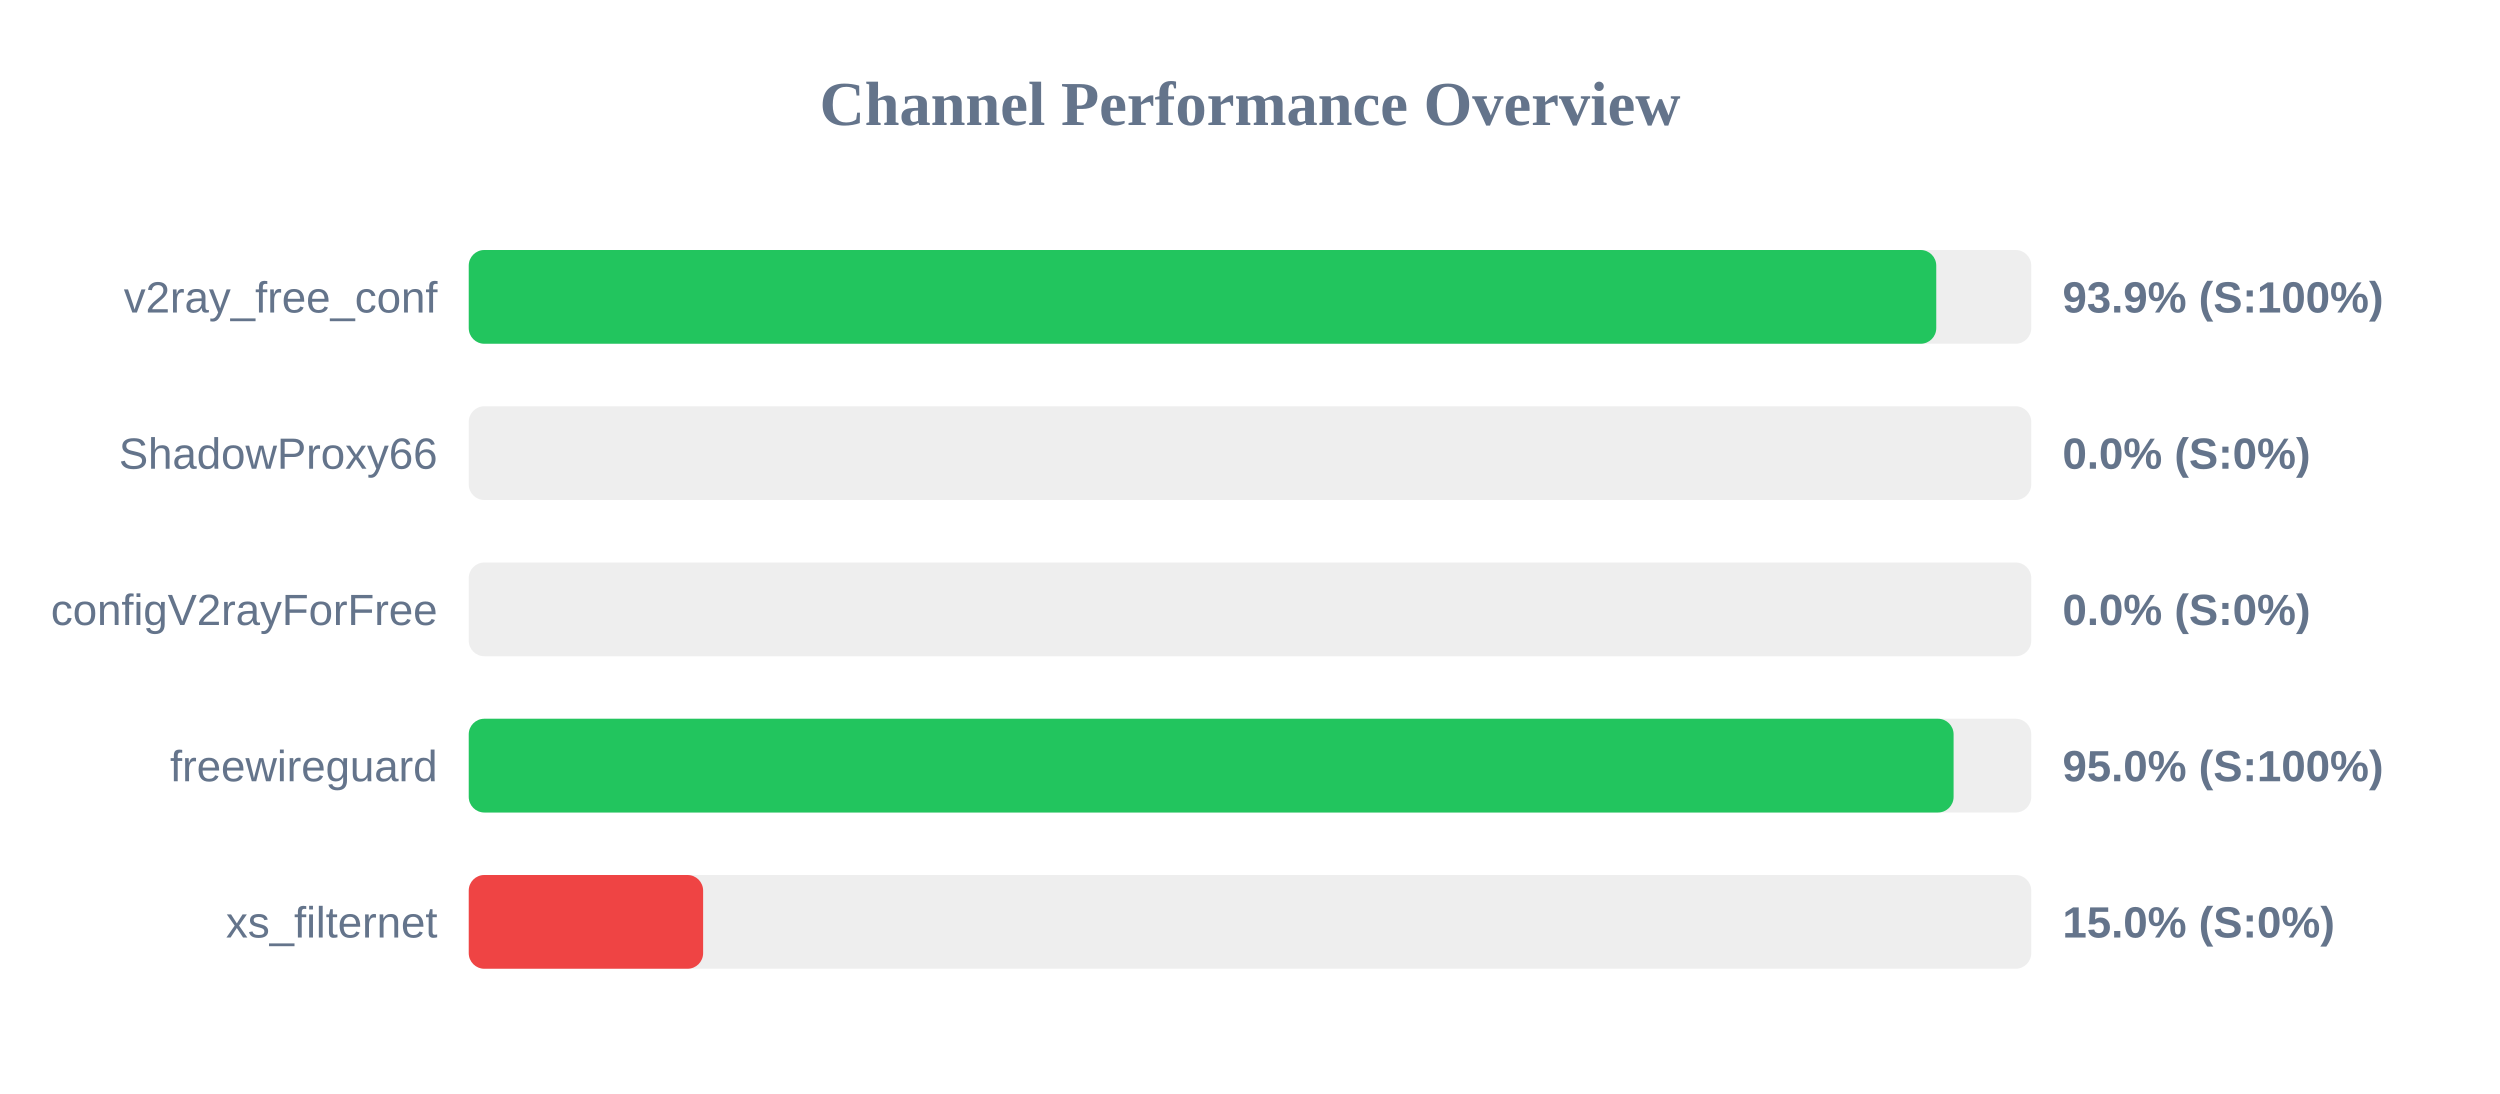
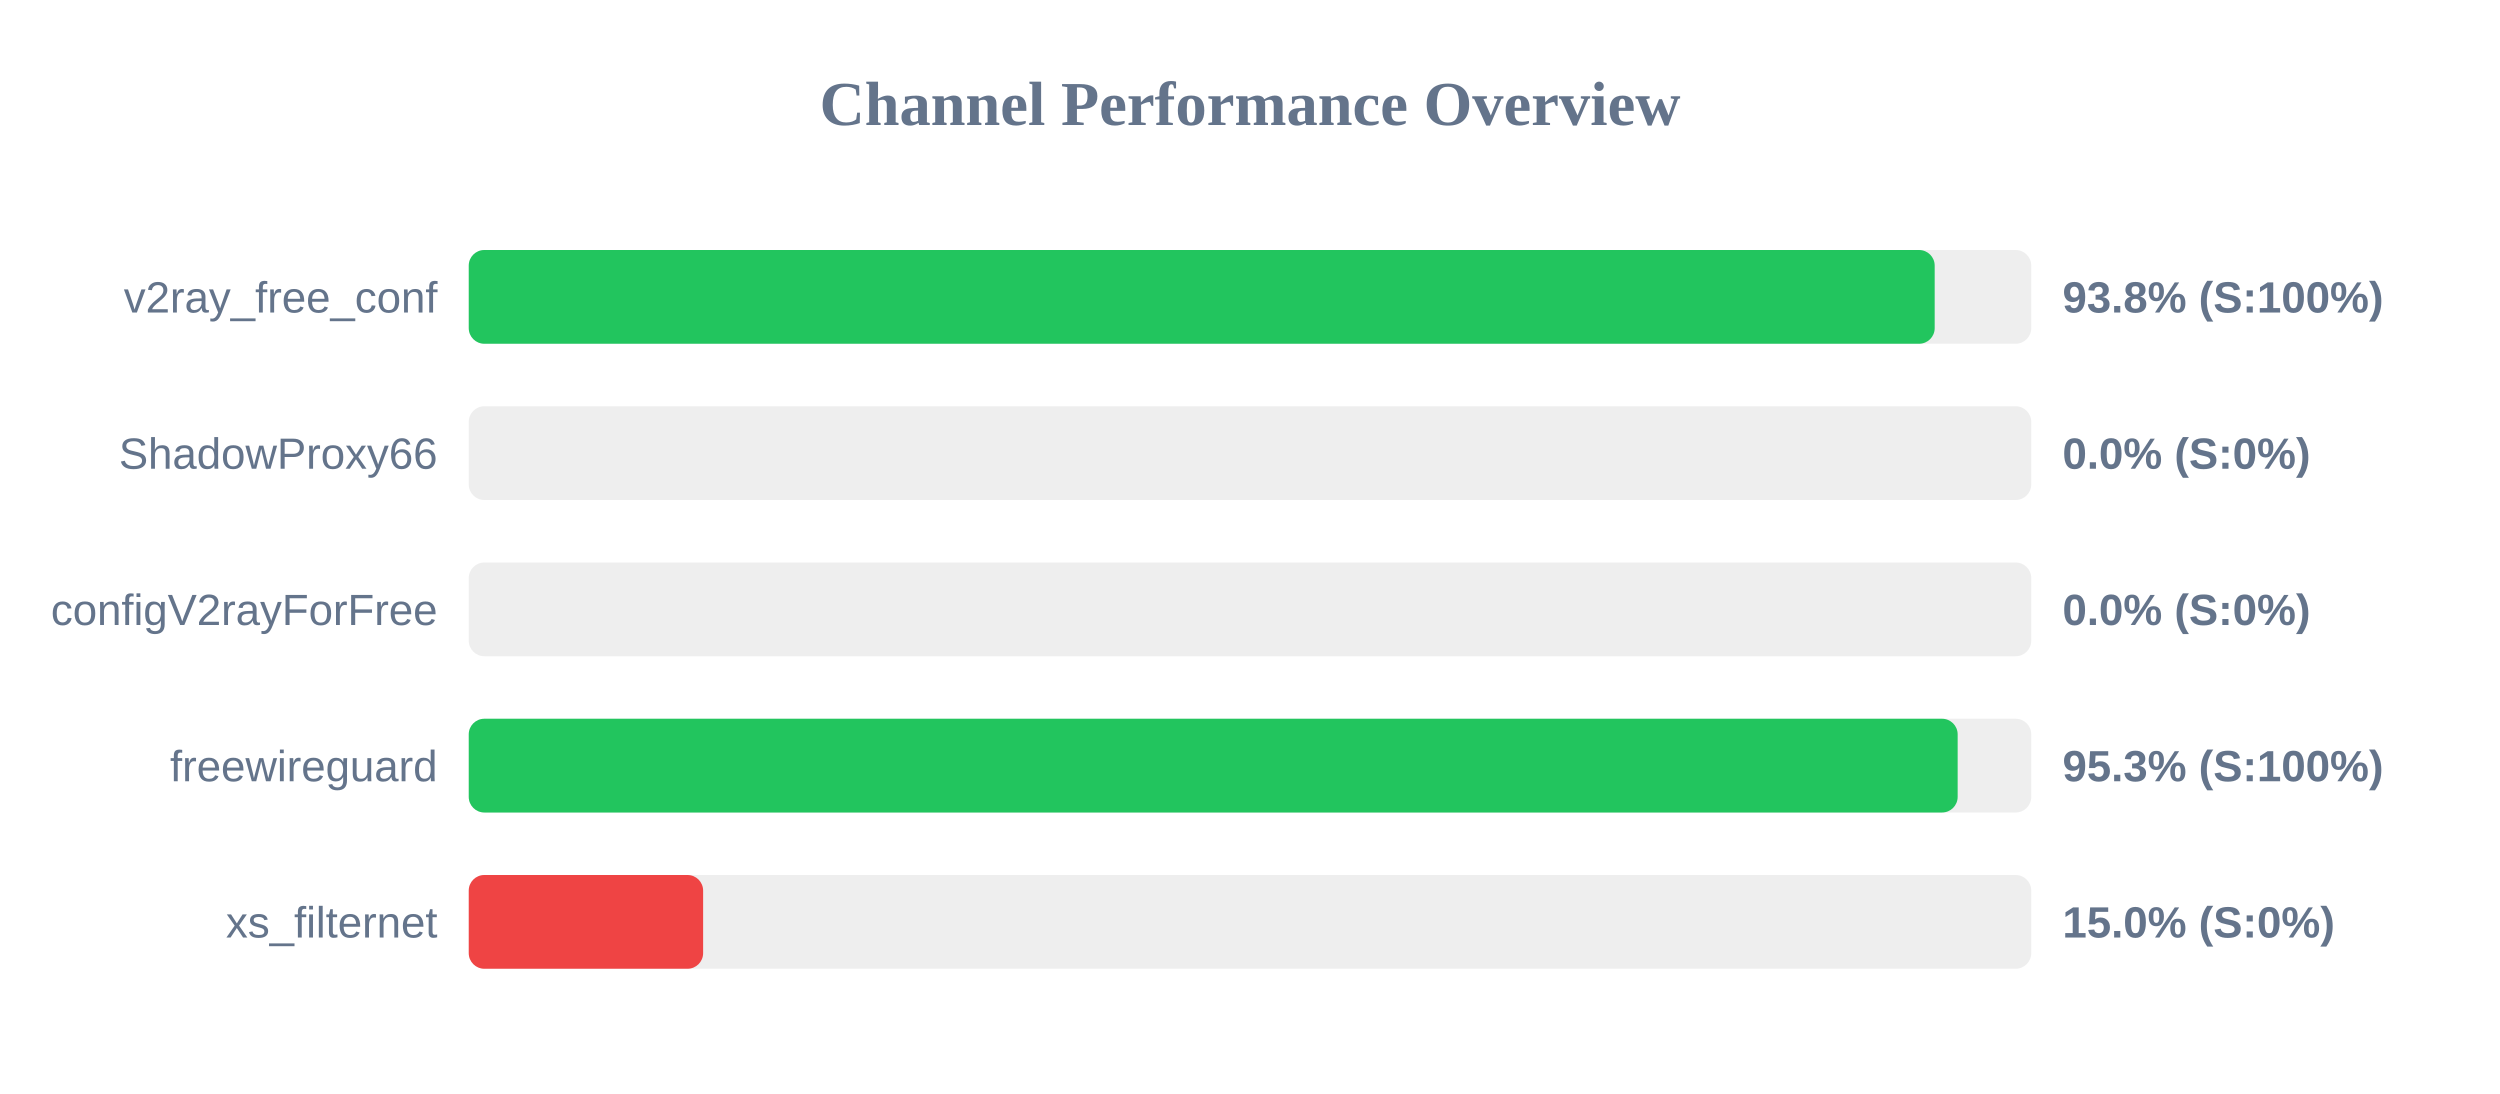
<svg xmlns="http://www.w3.org/2000/svg" width="800" height="350" version="1.1">
  <style>
        .row { font: 14px Arial; fill: #64748b; }
        .score { font: bold 14px Arial; fill: #64748b; }
    </style>
  <text x="400" y="40" text-anchor="middle" font-size="20px" font-weight="bold" fill="#64748b">Channel Performance Overview</text>
  <rect x="150" y="80" width="500" height="30" fill="#eee" rx="5" />
-   <rect x="150" y="80" width="469.6" height="30" fill="#22c55e" rx="5" />
+   <rect x="150" y="80" width="469.1" height="30" fill="#22c55e" rx="5" />
  <text x="140" y="100" text-anchor="end" class="row">v2ray_free_conf</text>
-   <text x="660" y="100" text-anchor="start" class="score">93.9% (S:100%)</text>
+   <text x="660" y="100" text-anchor="start" class="score">93.8% (S:100%)</text>
  <rect x="150" y="130" width="500" height="30" fill="#eee" rx="5" />
  <rect x="150" y="130" width="0.0" height="30" fill="#ef4444" rx="5" />
  <text x="140" y="150" text-anchor="end" class="row">ShadowProxy66</text>
  <text x="660" y="150" text-anchor="start" class="score">0.0% (S:0%)</text>
  <rect x="150" y="180" width="500" height="30" fill="#eee" rx="5" />
  <rect x="150" y="180" width="0.0" height="30" fill="#ef4444" rx="5" />
  <text x="140" y="200" text-anchor="end" class="row">configV2rayForFree</text>
  <text x="660" y="200" text-anchor="start" class="score">0.0% (S:0%)</text>
  <rect x="150" y="230" width="500" height="30" fill="#eee" rx="5" />
-   <rect x="150" y="230" width="475.15" height="30" fill="#22c55e" rx="5" />
+   <rect x="150" y="230" width="476.45" height="30" fill="#22c55e" rx="5" />
  <text x="140" y="250" text-anchor="end" class="row">freewireguard</text>
-   <text x="660" y="250" text-anchor="start" class="score">95.0% (S:100%)</text>
+   <text x="660" y="250" text-anchor="start" class="score">95.3% (S:100%)</text>
  <rect x="150" y="280" width="500" height="30" fill="#eee" rx="5" />
  <rect x="150" y="280" width="75.0" height="30" fill="#ef4444" rx="5" />
  <text x="140" y="300" text-anchor="end" class="row">xs_filternet</text>
  <text x="660" y="300" text-anchor="start" class="score">15.0% (S:0%)</text>
</svg>
